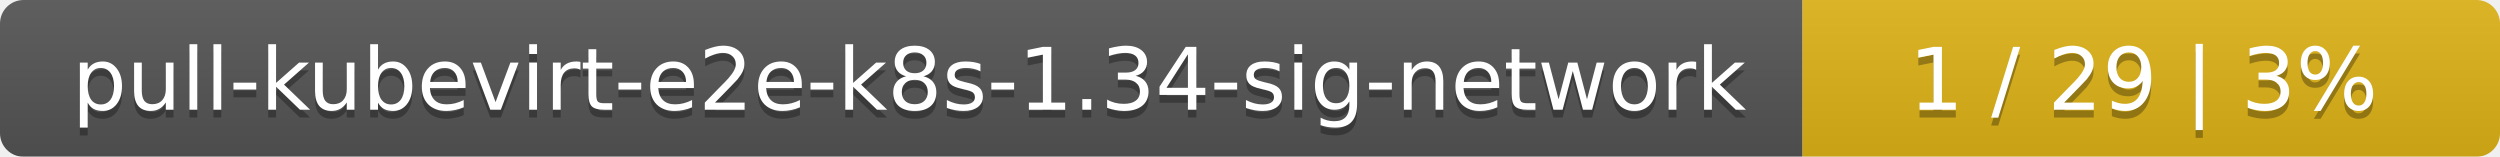
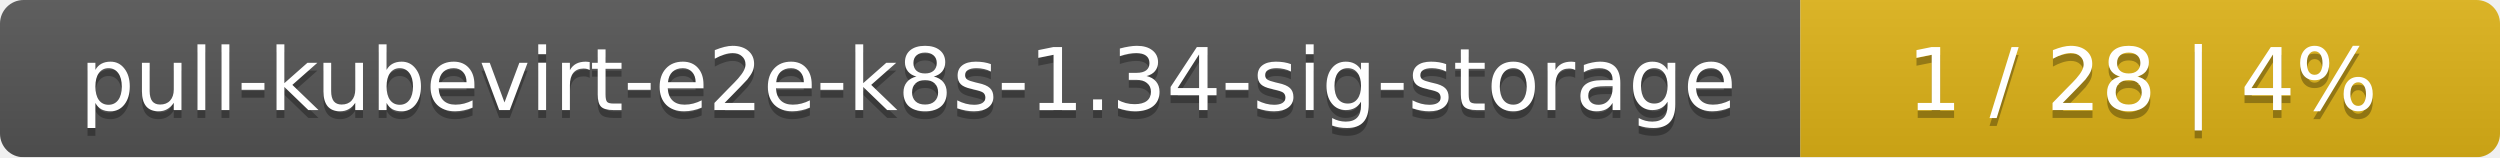
- <svg xmlns="http://www.w3.org/2000/svg" width="319" height="20">
+ <svg xmlns="http://www.w3.org/2000/svg" width="318" height="20">
  <linearGradient id="smooth" x2="0" y2="100%">
    <stop offset="0" stop-color="#bbb" stop-opacity=".1" />
    <stop offset="1" stop-opacity=".1" />
  </linearGradient>
  <mask id="round">
-     <rect width="319" height="20" rx="3" fill="#fff" />
+     <rect width="318" height="20" rx="3" fill="#fff" />
  </mask>
  <g mask="url(#round)">
-     <rect width="230" height="20" fill="#555" />
-     <rect x="230" width="89" height="20" fill="#dfb317" />
-     <rect width="319" height="20" fill="url(#smooth)" />
+     <rect width="229" height="20" fill="#555" />
+     <rect x="229" width="89" height="20" fill="#dfb317" />
+     <rect width="318" height="20" fill="url(#smooth)" />
  </g>
  <g fill="#fff" text-anchor="middle" font-family="DejaVu Sans,Verdana,Geneva,sans-serif" font-size="11">
-     <text x="116" y="15" fill="#010101" fill-opacity=".3">pull-kubevirt-e2e-k8s-1.34-sig-network</text>
-     <text x="116" y="14">pull-kubevirt-e2e-k8s-1.34-sig-network</text>
-     <text x="273.5" y="15" fill="#010101" fill-opacity=".3">1 / 29    |    3%</text>
-     <text x="273.5" y="14">1 / 29    |    3%</text>
+     <text x="115.5" y="15" fill="#010101" fill-opacity=".3">pull-kubevirt-e2e-k8s-1.34-sig-storage</text>
+     <text x="115.5" y="14">pull-kubevirt-e2e-k8s-1.34-sig-storage</text>
+     <text x="272.5" y="15" fill="#010101" fill-opacity=".3">1 / 28    |    4%</text>
+     <text x="272.5" y="14">1 / 28    |    4%</text>
  </g>
</svg>
